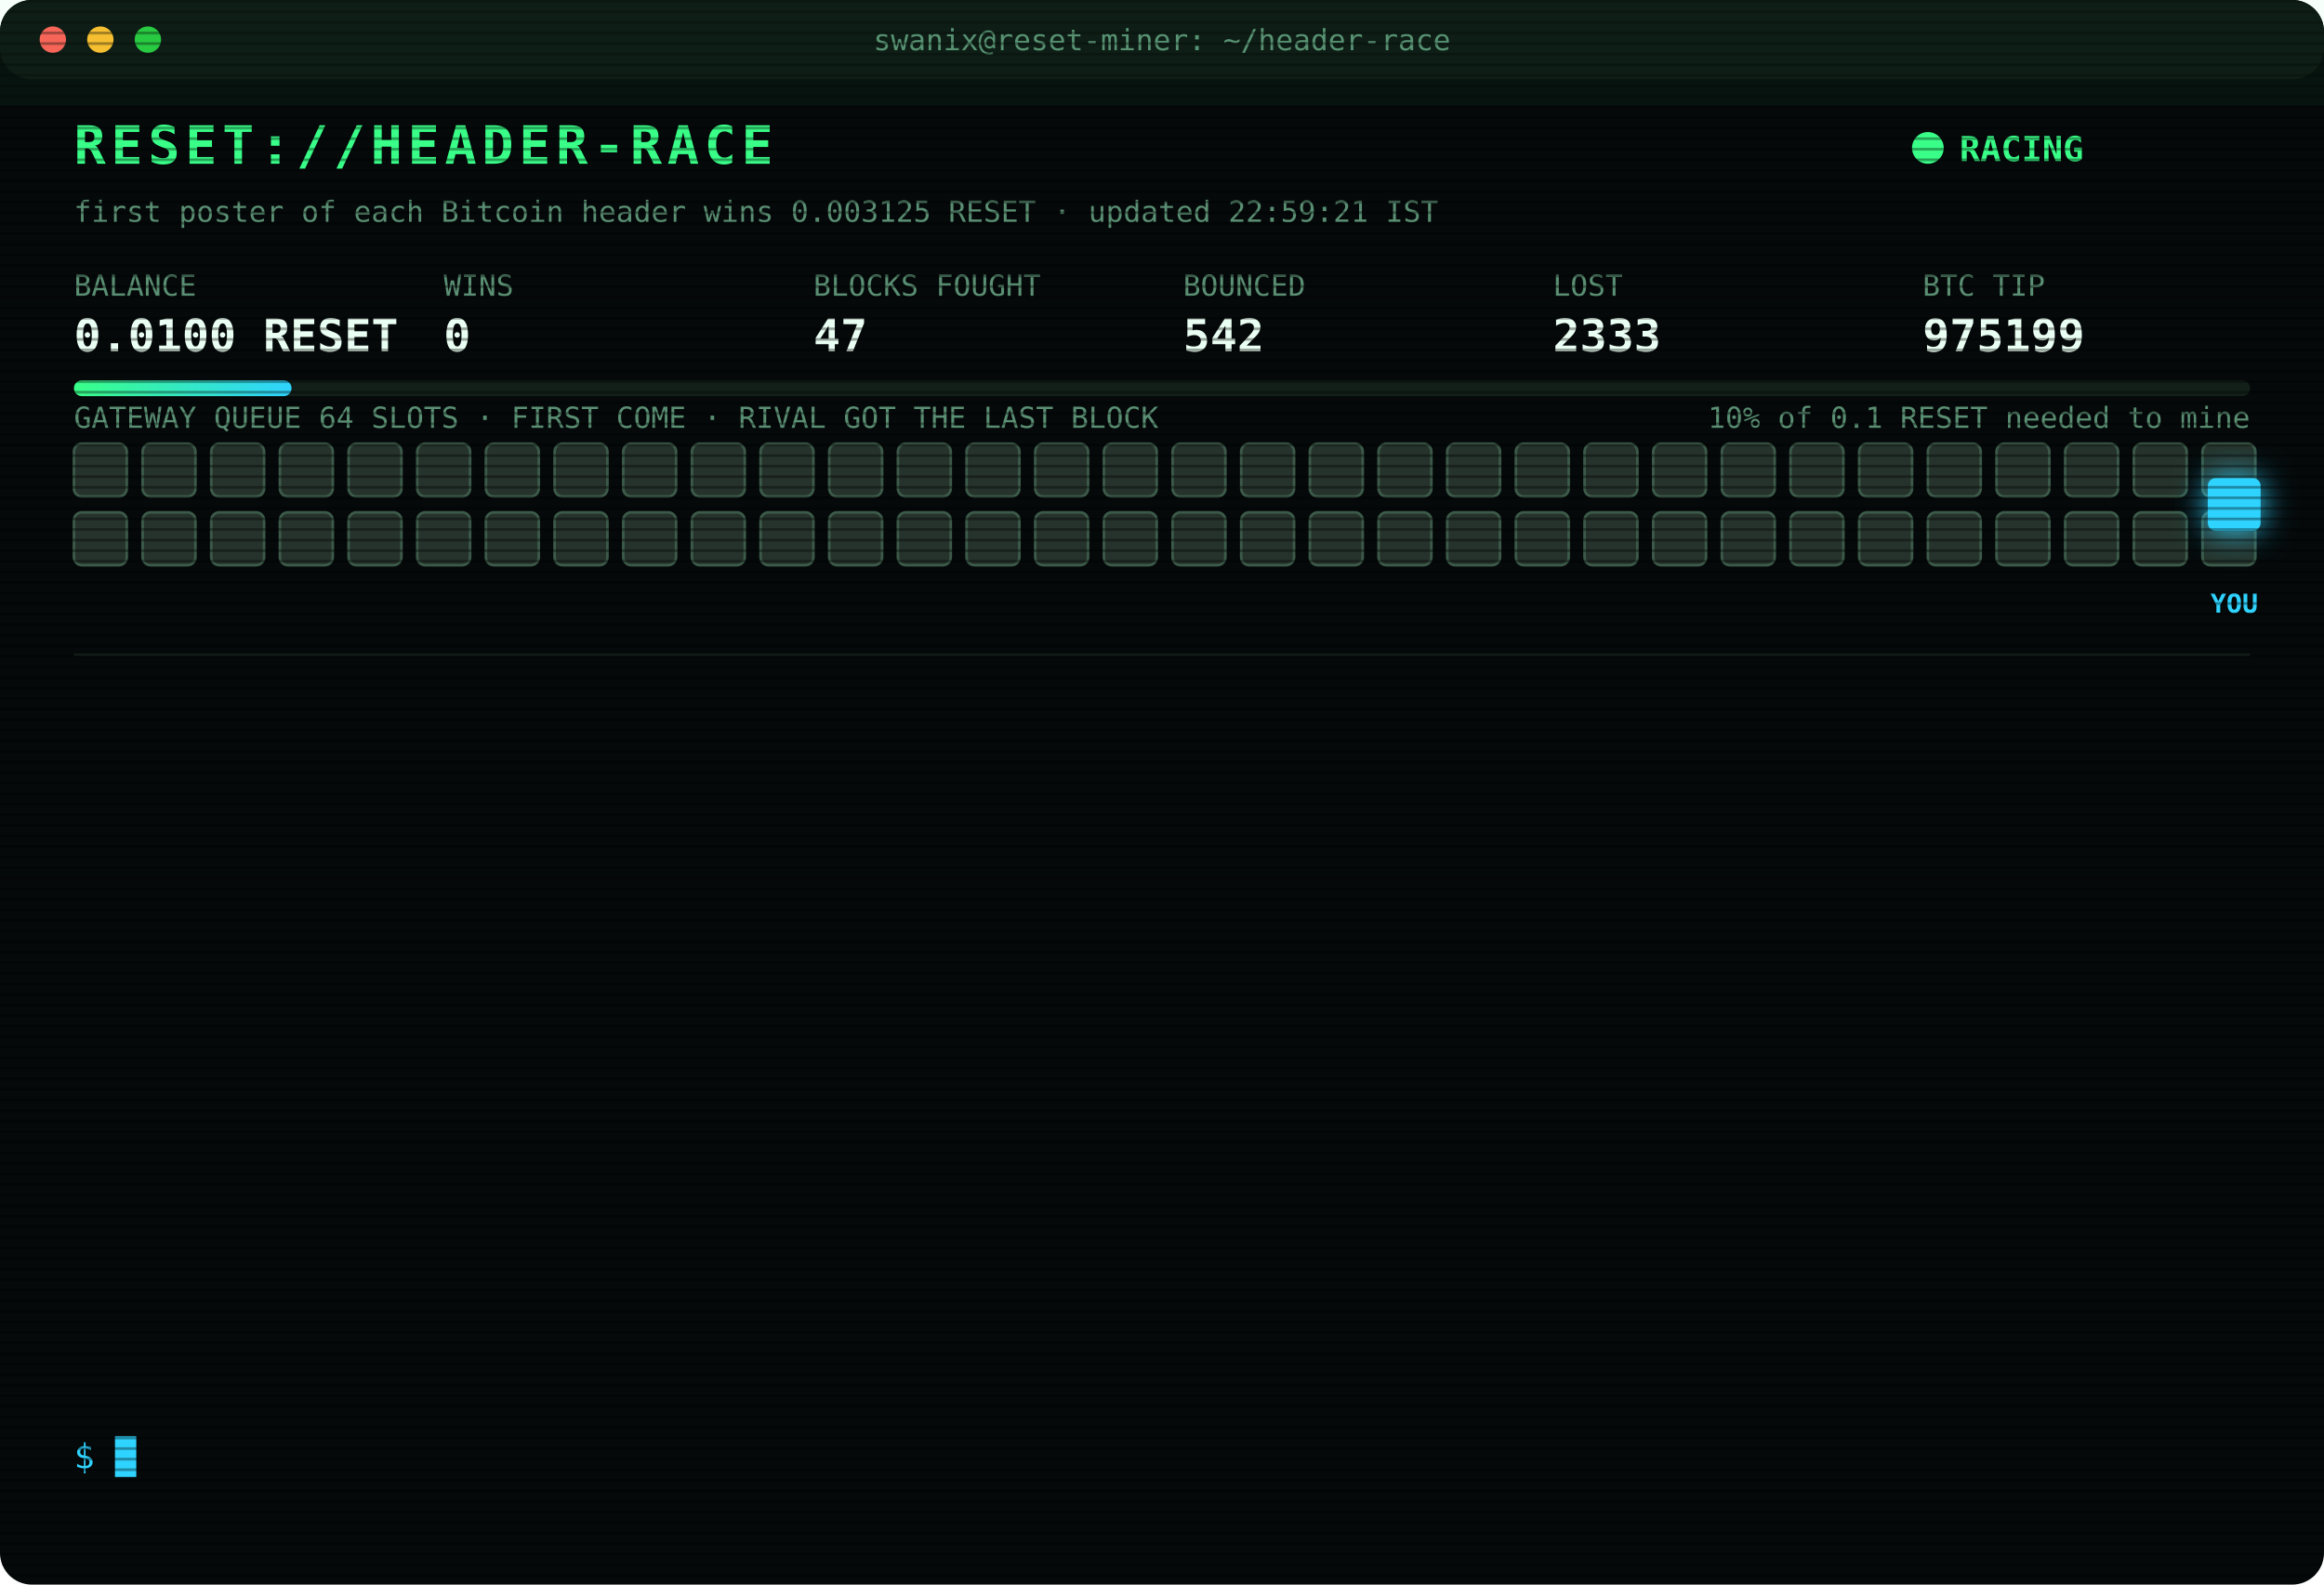
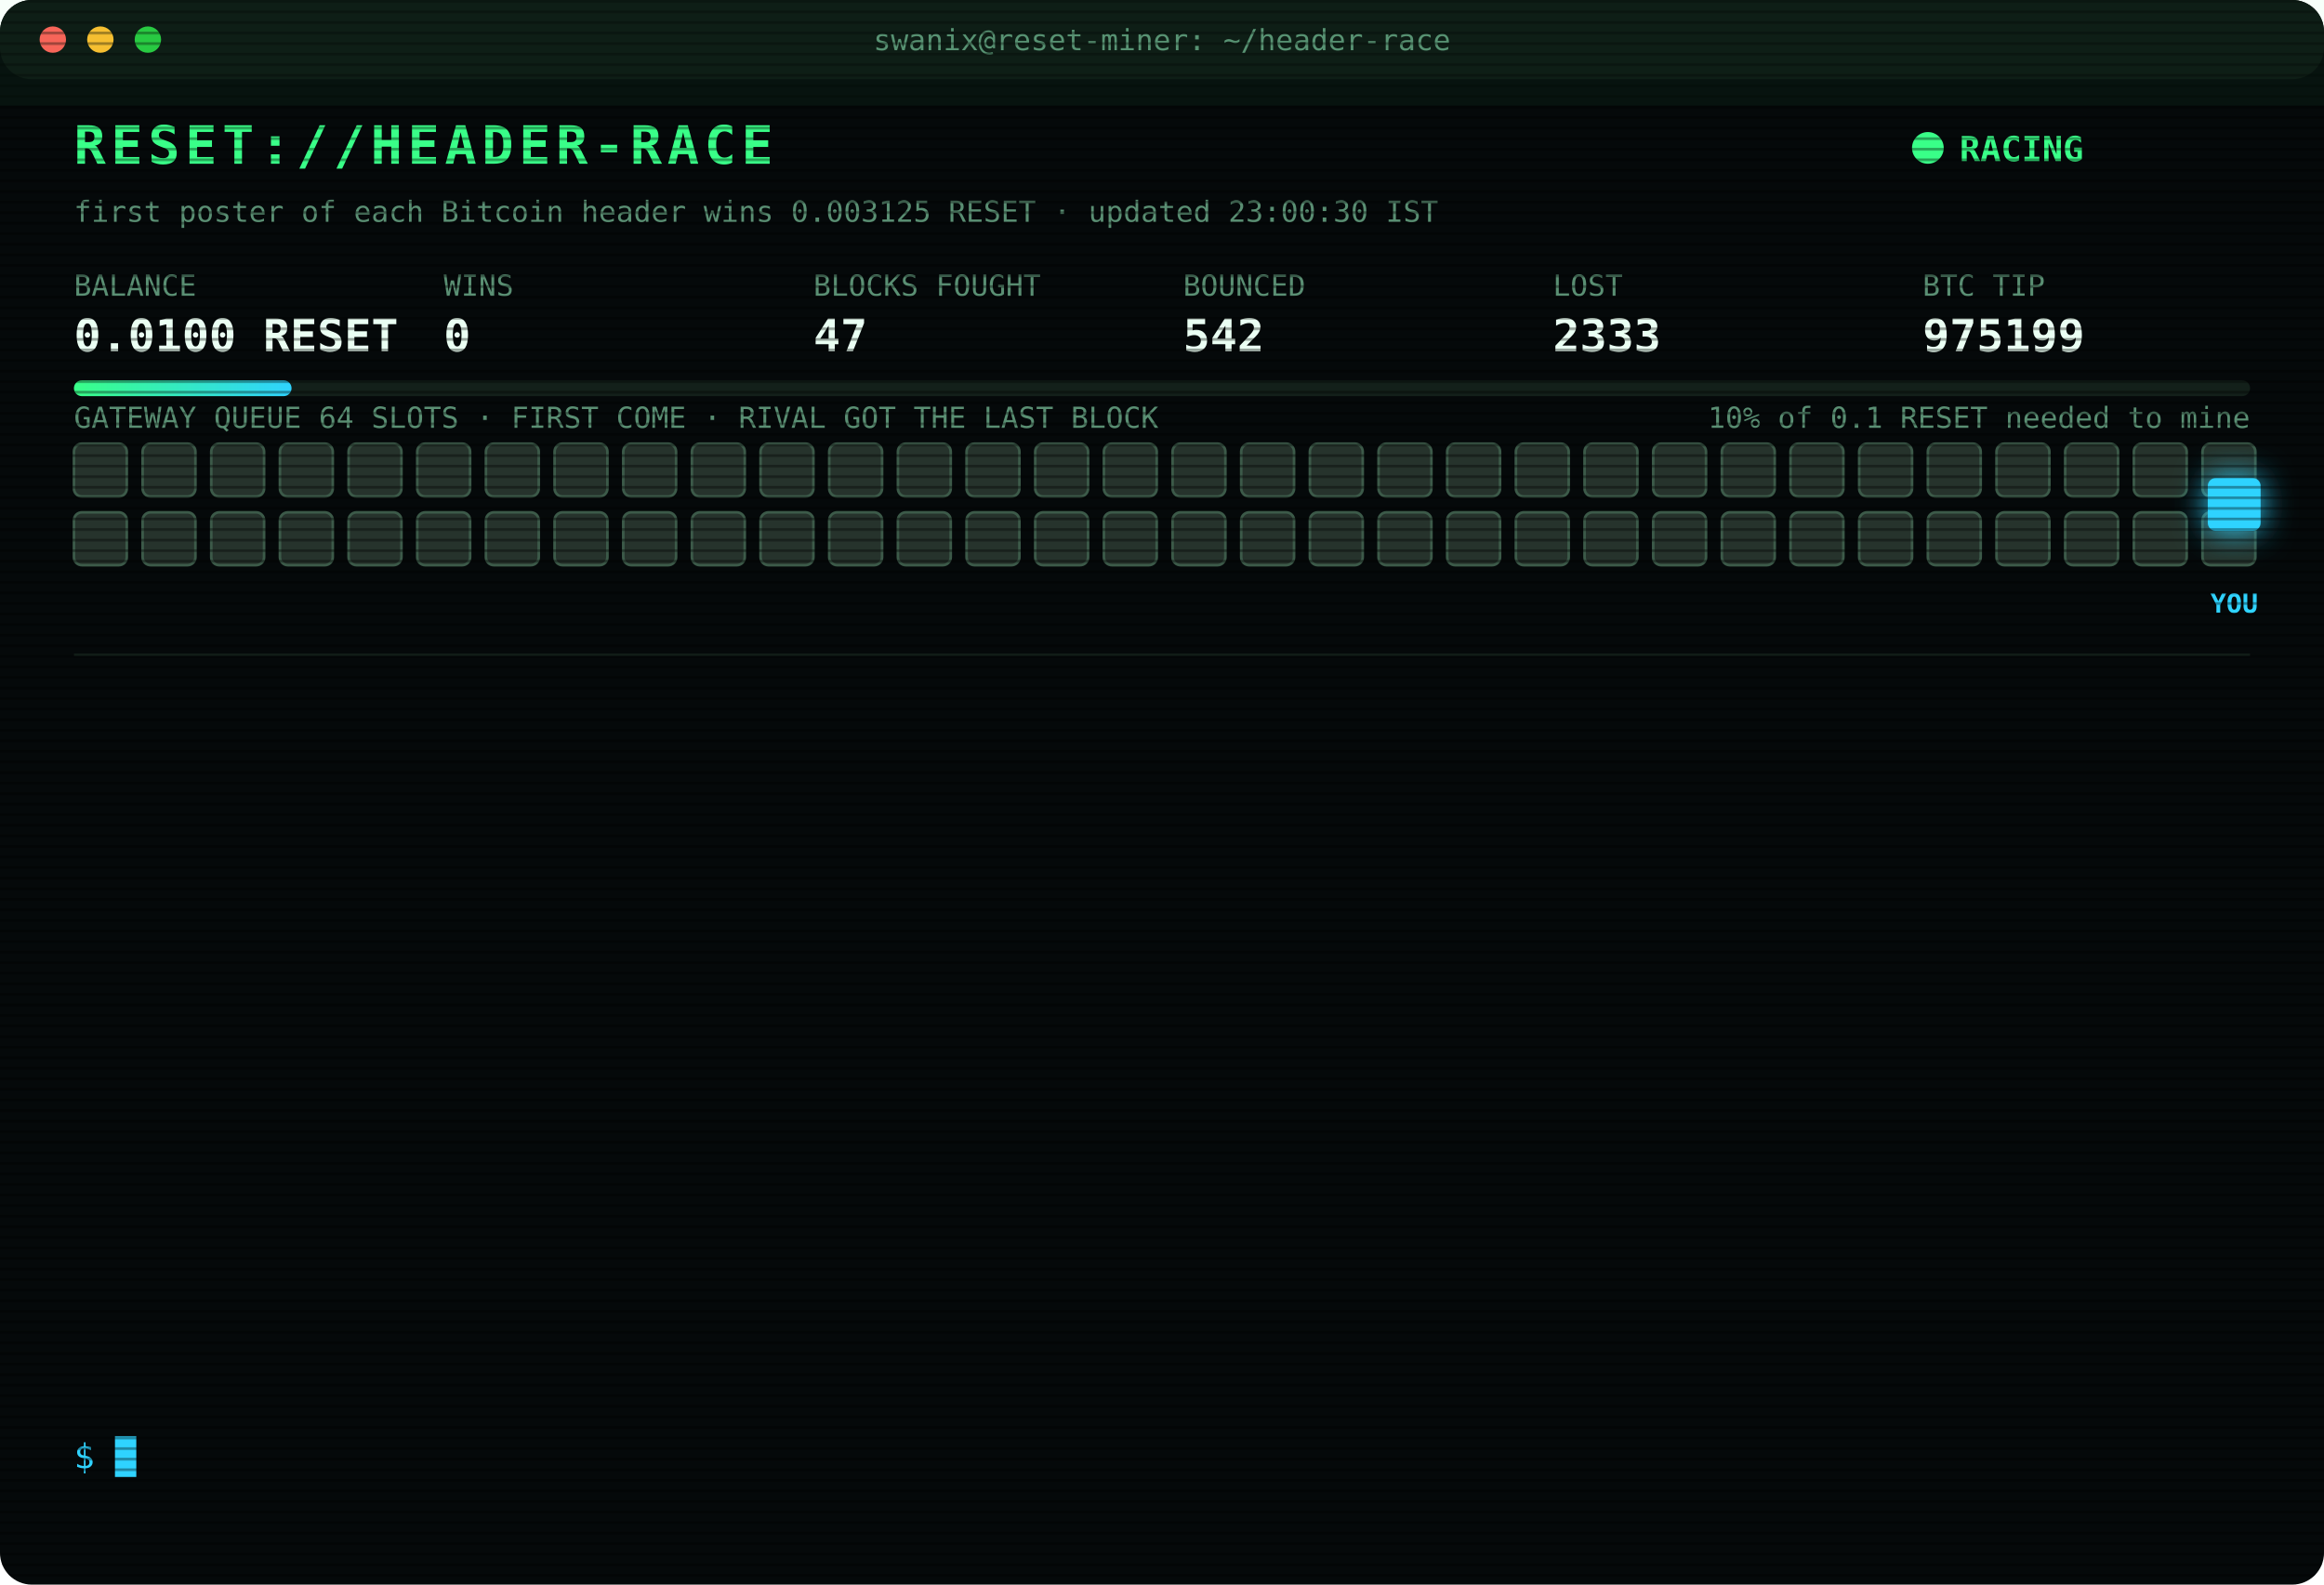
<svg xmlns="http://www.w3.org/2000/svg" width="880" height="600" viewBox="0 0 880 600" font-family="ui-monospace,SFMono-Regular,Menlo,Consolas,monospace">
  <style>
text{font-size:13px;fill:#7CFFB2}
.title{font-size:20px;font-weight:700;fill:#39FF88;letter-spacing:2px;animation:glitch 3s infinite steps(1)}
.sub{fill:#2fd3ff}.k{fill:#5a8f73;font-size:11px}.v{font-size:17px;font-weight:700;fill:#eafff3}
.ts{fill:#3f6b56}.boot{fill:#2fd3ff}.dim{fill:#5a8f73}.bad{fill:#ff4d6d}.warn{fill:#ffd23f}.mag{fill:#ff5cf0}.win{fill:#39FF88;font-weight:700}
.tag{font-size:10px;fill:#2fd3ff;font-weight:700}
.rival{fill:#26332c;stroke:#3c5a49;animation:jam 1.2s infinite alternate}
.idle{fill:#141c18;stroke:#22302a;animation:breathe 4s infinite}
.me{fill:#2fd3ff;filter:drop-shadow(0 0 6px #2fd3ff)}
.hover{animation:nudge 1.1s infinite ease-in-out}.bounce{animation:kick 1.4s infinite}
.ln{opacity:0;animation:in .4s forwards}
.cur{animation:blink 1s infinite steps(1)}
.scan{animation:scan 6s infinite linear}
.led{animation:blink 1.4s infinite}
@keyframes in{from{opacity:0;transform:translateX(-6px)}to{opacity:1;transform:none}}
@keyframes blink{50%{opacity:0}}
@keyframes jam{to{fill:#33463b}}
@keyframes breathe{50%{opacity:.4}}
@keyframes nudge{50%{transform:translateX(-10px)}}
@keyframes kick{0%,100%{transform:none}30%{transform:translateX(-14px)}55%{transform:translateX(10px) translateY(-6px)}}
@keyframes glitch{0%,92%{transform:none}93%{transform:translateX(2px);fill:#ff4d6d}95%{transform:translateX(-2px);fill:#2fd3ff}97%{transform:none}}
@keyframes scan{from{transform:translateY(-40px)}to{transform:translateY(600px)}}
</style>
  <defs>
    <pattern id="sl" width="4" height="4" patternUnits="userSpaceOnUse">
      <rect width="4" height="1" fill="#000" opacity=".35" />
    </pattern>
    <linearGradient id="bar">
      <stop offset="0" stop-color="#39FF88" />
      <stop offset="1" stop-color="#2fd3ff" />
    </linearGradient>
  </defs>
  <rect width="880" height="600" rx="12" fill="#05090a" />
  <rect width="880" height="30" rx="12" fill="#0d1512" />
  <circle cx="20" cy="15" r="5" fill="#ff5f57" />
  <circle cx="38" cy="15" r="5" fill="#febc2e" />
  <circle cx="56" cy="15" r="5" fill="#28c840" />
  <text x="440" y="19" text-anchor="middle" class="k">swanix@reset-miner: ~/header-race</text>
  <text x="28" y="62" class="title">RESET://HEADER-RACE</text>
  <circle class="led" cx="730" cy="56" r="6" fill="#39FF88" />
  <text x="742" y="61" class="win">RACING</text>
-   <text x="28" y="84" class="k">first poster of each Bitcoin header wins 0.003125 RESET · updated 22:59:21 IST</text>
+   <text x="28" y="84" class="k">first poster of each Bitcoin header wins 0.003125 RESET · updated 23:00:30 IST</text>
  <text x="28" y="112" class="k">BALANCE</text>
  <text x="28" y="133" class="v">0.0100 RESET</text>
  <text x="168" y="112" class="k">WINS</text>
  <text x="168" y="133" class="v">0</text>
  <text x="308" y="112" class="k">BLOCKS FOUGHT</text>
  <text x="308" y="133" class="v">47</text>
  <text x="448" y="112" class="k">BOUNCED</text>
  <text x="448" y="133" class="v">542</text>
  <text x="588" y="112" class="k">LOST</text>
  <text x="588" y="133" class="v">2333</text>
  <text x="728" y="112" class="k">BTC TIP</text>
  <text x="728" y="133" class="v">975199</text>
  <rect x="28" y="144" width="824" height="6" rx="3" fill="#13201a" />
  <rect x="28" y="144" width="82.4" height="6" rx="3" fill="url(#bar)" />
  <text x="852" y="162" text-anchor="end" class="k">10% of 0.1 RESET needed to mine</text>
  <text x="28" y="162" class="k">GATEWAY QUEUE 64 SLOTS · FIRST COME · RIVAL GOT THE LAST BLOCK</text>
  <rect class="rival" x="28" y="168" width="20" height="20" rx="3" style="animation-delay:0.00s" />
  <rect class="rival" x="54" y="168" width="20" height="20" rx="3" style="animation-delay:0.05s" />
  <rect class="rival" x="80" y="168" width="20" height="20" rx="3" style="animation-delay:0.10s" />
  <rect class="rival" x="106" y="168" width="20" height="20" rx="3" style="animation-delay:0.15s" />
  <rect class="rival" x="132" y="168" width="20" height="20" rx="3" style="animation-delay:0.20s" />
  <rect class="rival" x="158" y="168" width="20" height="20" rx="3" style="animation-delay:0.25s" />
  <rect class="rival" x="184" y="168" width="20" height="20" rx="3" style="animation-delay:0.30s" />
  <rect class="rival" x="210" y="168" width="20" height="20" rx="3" style="animation-delay:0.35s" />
  <rect class="rival" x="236" y="168" width="20" height="20" rx="3" style="animation-delay:0.40s" />
  <rect class="rival" x="262" y="168" width="20" height="20" rx="3" style="animation-delay:0.45s" />
  <rect class="rival" x="288" y="168" width="20" height="20" rx="3" style="animation-delay:0.50s" />
  <rect class="rival" x="314" y="168" width="20" height="20" rx="3" style="animation-delay:0.55s" />
  <rect class="rival" x="340" y="168" width="20" height="20" rx="3" style="animation-delay:0.60s" />
  <rect class="rival" x="366" y="168" width="20" height="20" rx="3" style="animation-delay:0.65s" />
  <rect class="rival" x="392" y="168" width="20" height="20" rx="3" style="animation-delay:0.70s" />
  <rect class="rival" x="418" y="168" width="20" height="20" rx="3" style="animation-delay:0.75s" />
  <rect class="rival" x="444" y="168" width="20" height="20" rx="3" style="animation-delay:0.80s" />
  <rect class="rival" x="470" y="168" width="20" height="20" rx="3" style="animation-delay:0.85s" />
  <rect class="rival" x="496" y="168" width="20" height="20" rx="3" style="animation-delay:0.90s" />
  <rect class="rival" x="522" y="168" width="20" height="20" rx="3" style="animation-delay:0.95s" />
  <rect class="rival" x="548" y="168" width="20" height="20" rx="3" style="animation-delay:1.00s" />
  <rect class="rival" x="574" y="168" width="20" height="20" rx="3" style="animation-delay:1.05s" />
  <rect class="rival" x="600" y="168" width="20" height="20" rx="3" style="animation-delay:1.10s" />
  <rect class="rival" x="626" y="168" width="20" height="20" rx="3" style="animation-delay:1.15s" />
  <rect class="rival" x="652" y="168" width="20" height="20" rx="3" style="animation-delay:1.20s" />
  <rect class="rival" x="678" y="168" width="20" height="20" rx="3" style="animation-delay:1.25s" />
  <rect class="rival" x="704" y="168" width="20" height="20" rx="3" style="animation-delay:1.30s" />
  <rect class="rival" x="730" y="168" width="20" height="20" rx="3" style="animation-delay:1.35s" />
  <rect class="rival" x="756" y="168" width="20" height="20" rx="3" style="animation-delay:1.40s" />
  <rect class="rival" x="782" y="168" width="20" height="20" rx="3" style="animation-delay:1.45s" />
  <rect class="rival" x="808" y="168" width="20" height="20" rx="3" style="animation-delay:1.50s" />
  <rect class="rival" x="834" y="168" width="20" height="20" rx="3" style="animation-delay:1.55s" />
  <rect class="rival" x="28" y="194" width="20" height="20" rx="3" style="animation-delay:1.60s" />
  <rect class="rival" x="54" y="194" width="20" height="20" rx="3" style="animation-delay:1.65s" />
  <rect class="rival" x="80" y="194" width="20" height="20" rx="3" style="animation-delay:1.70s" />
  <rect class="rival" x="106" y="194" width="20" height="20" rx="3" style="animation-delay:1.75s" />
  <rect class="rival" x="132" y="194" width="20" height="20" rx="3" style="animation-delay:1.80s" />
  <rect class="rival" x="158" y="194" width="20" height="20" rx="3" style="animation-delay:1.85s" />
  <rect class="rival" x="184" y="194" width="20" height="20" rx="3" style="animation-delay:1.90s" />
  <rect class="rival" x="210" y="194" width="20" height="20" rx="3" style="animation-delay:1.95s" />
  <rect class="rival" x="236" y="194" width="20" height="20" rx="3" style="animation-delay:2.00s" />
  <rect class="rival" x="262" y="194" width="20" height="20" rx="3" style="animation-delay:2.05s" />
  <rect class="rival" x="288" y="194" width="20" height="20" rx="3" style="animation-delay:2.10s" />
  <rect class="rival" x="314" y="194" width="20" height="20" rx="3" style="animation-delay:2.15s" />
  <rect class="rival" x="340" y="194" width="20" height="20" rx="3" style="animation-delay:2.20s" />
  <rect class="rival" x="366" y="194" width="20" height="20" rx="3" style="animation-delay:2.25s" />
  <rect class="rival" x="392" y="194" width="20" height="20" rx="3" style="animation-delay:2.30s" />
  <rect class="rival" x="418" y="194" width="20" height="20" rx="3" style="animation-delay:2.35s" />
  <rect class="rival" x="444" y="194" width="20" height="20" rx="3" style="animation-delay:2.40s" />
  <rect class="rival" x="470" y="194" width="20" height="20" rx="3" style="animation-delay:2.45s" />
  <rect class="rival" x="496" y="194" width="20" height="20" rx="3" style="animation-delay:2.50s" />
  <rect class="rival" x="522" y="194" width="20" height="20" rx="3" style="animation-delay:2.55s" />
  <rect class="rival" x="548" y="194" width="20" height="20" rx="3" style="animation-delay:2.60s" />
  <rect class="rival" x="574" y="194" width="20" height="20" rx="3" style="animation-delay:2.65s" />
  <rect class="rival" x="600" y="194" width="20" height="20" rx="3" style="animation-delay:2.70s" />
  <rect class="rival" x="626" y="194" width="20" height="20" rx="3" style="animation-delay:2.75s" />
  <rect class="rival" x="652" y="194" width="20" height="20" rx="3" style="animation-delay:2.80s" />
  <rect class="rival" x="678" y="194" width="20" height="20" rx="3" style="animation-delay:2.85s" />
  <rect class="rival" x="704" y="194" width="20" height="20" rx="3" style="animation-delay:2.90s" />
  <rect class="rival" x="730" y="194" width="20" height="20" rx="3" style="animation-delay:2.95s" />
  <rect class="rival" x="756" y="194" width="20" height="20" rx="3" style="animation-delay:3.00s" />
  <rect class="rival" x="782" y="194" width="20" height="20" rx="3" style="animation-delay:3.05s" />
  <rect class="rival" x="808" y="194" width="20" height="20" rx="3" style="animation-delay:3.10s" />
  <rect class="rival" x="834" y="194" width="20" height="20" rx="3" style="animation-delay:3.15s" />
  <g class="hover">
    <rect class="me" x="836" y="181" width="20" height="20" rx="3" />
    <text class="tag" x="846" y="232" text-anchor="middle">YOU</text>
  </g>
  <line x1="28" x2="852" y1="248" y2="248" stroke="#13201a" />
  <g class="ln" style="animation-delay:0.40s">
    <text x="28" y="270" class="ts">20:35:35</text>
    <text x="104" y="270" class="bad">[LOST] #975188 taken by a rival miner</text>
  </g>
  <g class="ln" style="animation-delay:0.65s">
    <text x="28" y="292" class="ts">20:46:15</text>
    <text x="104" y="292" class="bad">[LOST] #975189 taken by a rival miner</text>
  </g>
  <g class="ln" style="animation-delay:0.90s">
    <text x="28" y="314" class="ts">20:53:59</text>
    <text x="104" y="314" class="bad">[GATEWAY DOWN] no response · 4629ms</text>
  </g>
  <g class="ln" style="animation-delay:1.15s">
    <text x="28" y="336" class="ts">21:21:25</text>
    <text x="104" y="336" class="bad">[LOST] #975190 taken by a rival miner</text>
  </g>
  <g class="ln" style="animation-delay:1.40s">
    <text x="28" y="358" class="ts">21:21:46</text>
    <text x="104" y="358" class="bad">[LOST] #975191 taken by a rival miner</text>
  </g>
  <g class="ln" style="animation-delay:1.65s">
    <text x="28" y="380" class="ts">21:39:24</text>
    <text x="104" y="380" class="bad">[LOST] #975192 taken by a rival miner</text>
  </g>
  <g class="ln" style="animation-delay:1.90s">
    <text x="28" y="402" class="ts">21:55:42</text>
    <text x="104" y="402" class="dim">[STINT END] calls 760 · wins 0</text>
  </g>
  <g class="ln" style="animation-delay:2.15s">
    <text x="28" y="424" class="ts">22:00:26</text>
    <text x="104" y="424" class="boot">[BOOT] racer v3 online · 3 feeds · stint 340m</text>
  </g>
  <g class="ln" style="animation-delay:2.40s">
    <text x="28" y="446" class="ts">22:04:24</text>
    <text x="104" y="446" class="bad">[LOST] #975194 taken by a rival miner</text>
  </g>
  <g class="ln" style="animation-delay:2.65s">
    <text x="28" y="468" class="ts">22:11:41</text>
    <text x="104" y="468" class="bad">[LOST] #975196 taken by a rival miner</text>
  </g>
  <g class="ln" style="animation-delay:2.90s">
    <text x="28" y="490" class="ts">22:39:04</text>
    <text x="104" y="490" class="bad">[LOST] #975197 taken by a rival miner</text>
  </g>
  <g class="ln" style="animation-delay:3.15s">
    <text x="28" y="512" class="ts">22:49:09</text>
    <text x="104" y="512" class="bad">[LOST] #975198 taken by a rival miner</text>
  </g>
  <g class="ln" style="animation-delay:3.40s">
    <text x="28" y="534" class="ts">22:59:21</text>
    <text x="104" y="534" class="bad">[LOST] #975199 taken by a rival miner</text>
  </g>
  <text x="28" y="556" class="sub">$ <tspan class="cur">█</tspan>
  </text>
  <rect width="880" height="600" rx="12" fill="url(#sl)" pointer-events="none" />
  <rect class="scan" width="880" height="40" fill="#39FF88" opacity=".04" />
</svg>
